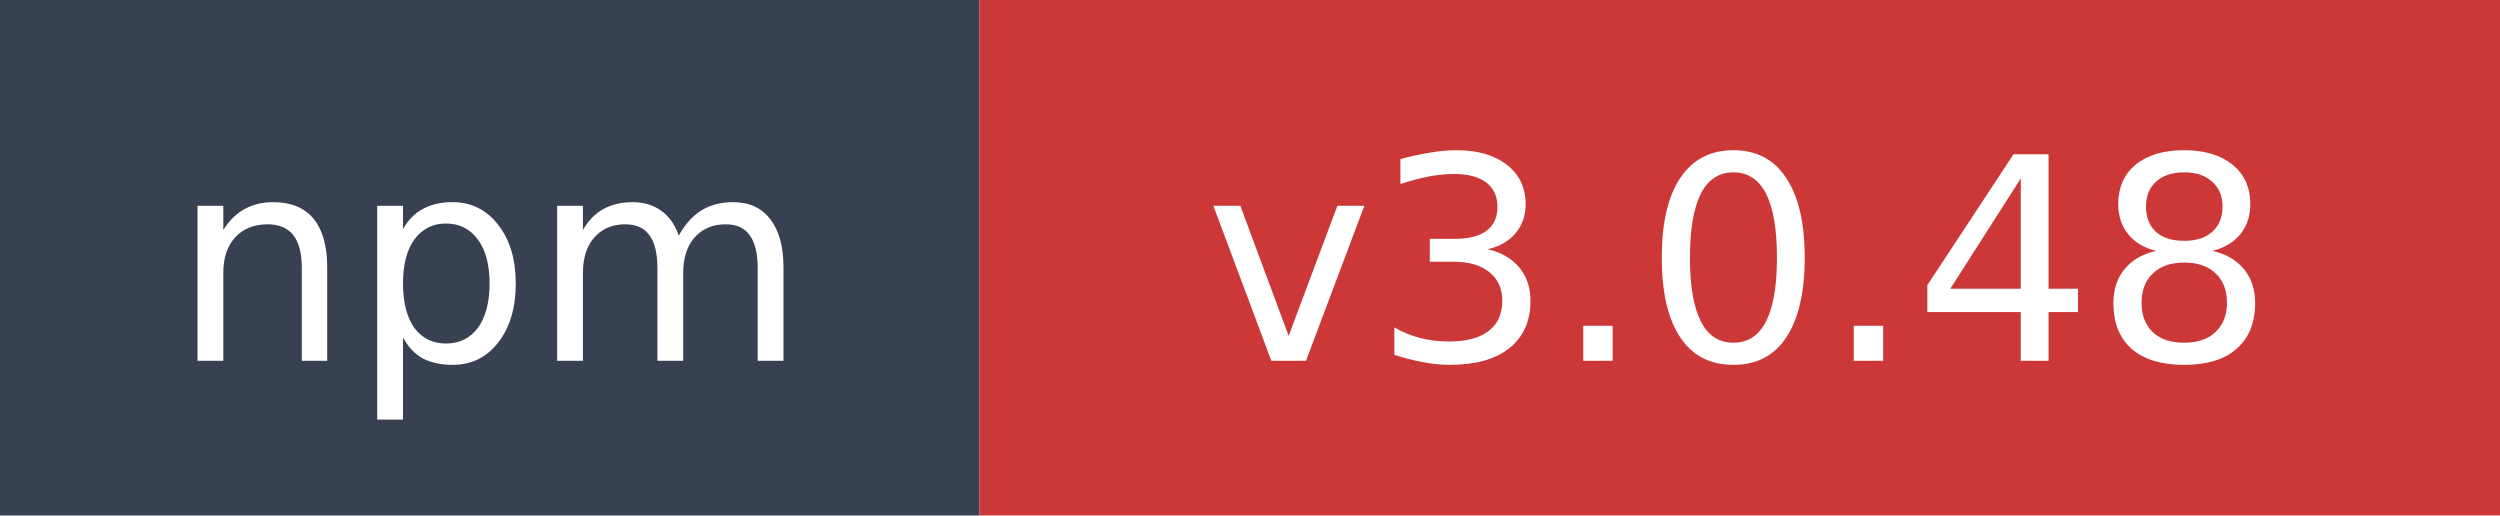
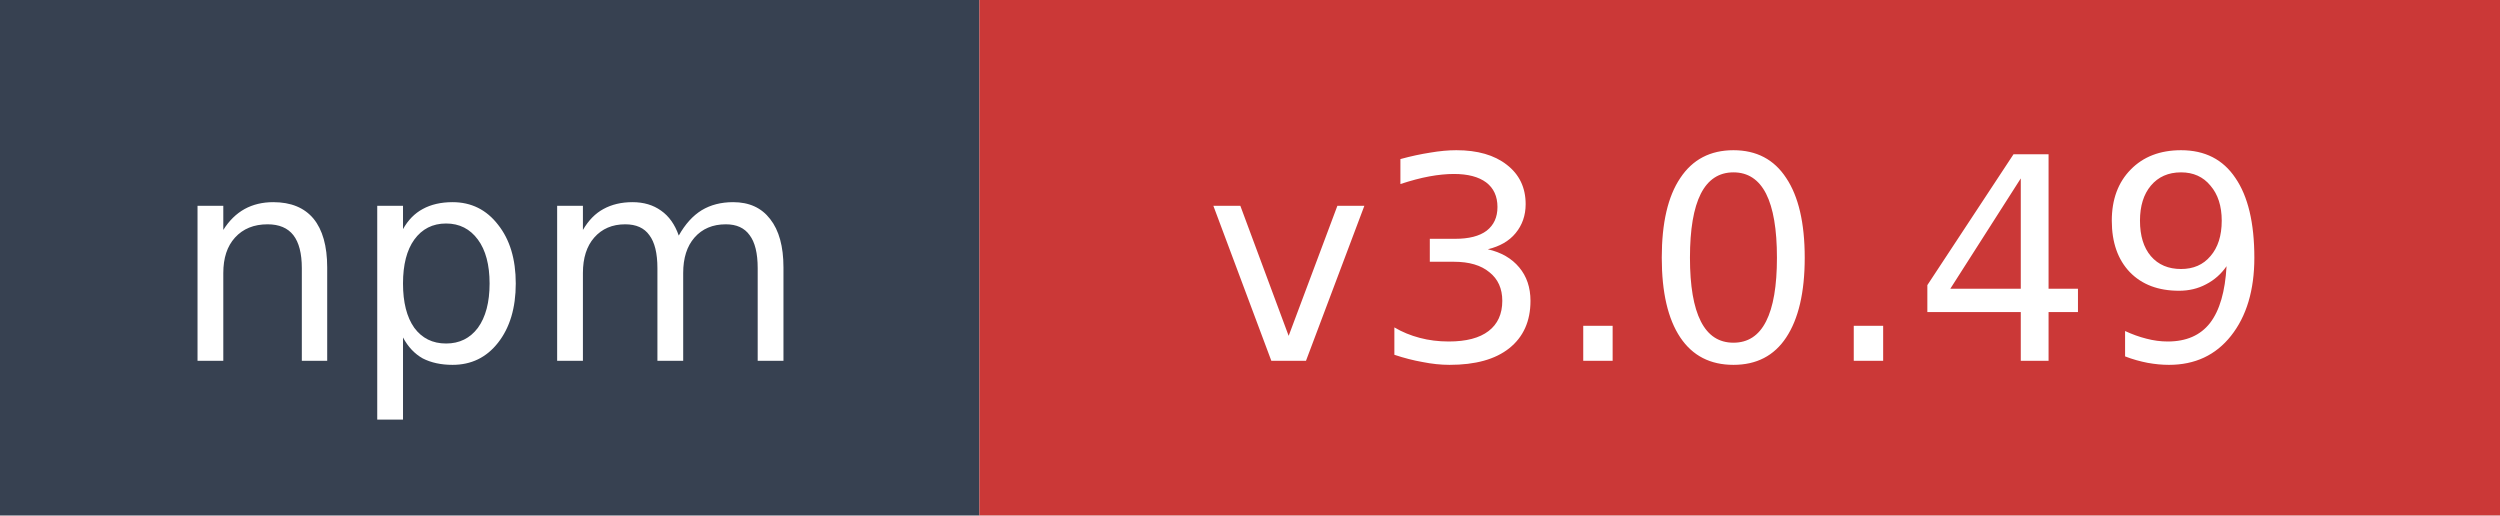
- <svg xmlns="http://www.w3.org/2000/svg" width="97" height="20" role="img" aria-label="npm: v3.0.48">
+ <svg xmlns="http://www.w3.org/2000/svg" width="97" height="20" role="img" aria-label="npm: v3.0.49">
  <rect width="38" height="20" fill="#374151" />
  <rect x="38" width="59" height="20" fill="#cb3837" />
  <text x="19" y="14" fill="#ffffff" font-family="Verdana,Geneva,DejaVu Sans,sans-serif" font-size="11" text-anchor="middle">npm</text>
-   <text x="67.5" y="14" fill="#ffffff" font-family="Verdana,Geneva,DejaVu Sans,sans-serif" font-size="11" text-anchor="middle">v3.0.48</text>
+   <text x="67.5" y="14" fill="#ffffff" font-family="Verdana,Geneva,DejaVu Sans,sans-serif" font-size="11" text-anchor="middle">v3.0.49</text>
</svg>
